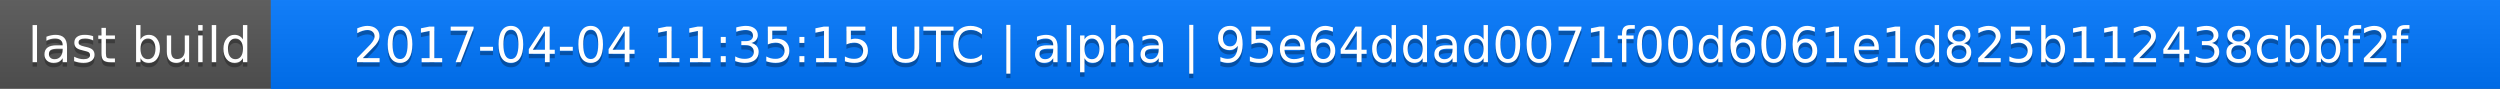
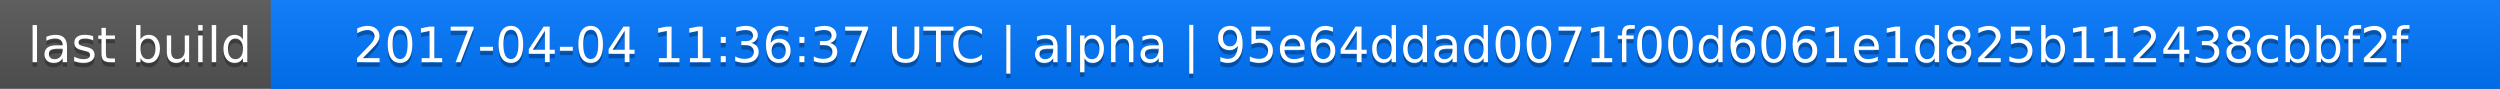
<svg xmlns="http://www.w3.org/2000/svg" width="563" height="20">
  <linearGradient id="a" x2="0" y2="100%">
    <stop offset="0" stop-color="#bbb" stop-opacity=".1" />
    <stop offset="1" stop-opacity=".1" />
  </linearGradient>
  <rect rx="0" width="563" height="20" fill="#555" />
  <rect rx="0" x="61" width="502" height="20" fill="#07f" />
  <path fill="#07f" d="M61 0h4v20h-4z" />
  <rect rx="0" width="563" height="20" fill="url(#a)" />
  <g fill="#fff" text-anchor="middle" font-family="DejaVu Sans,Verdana,Geneva,sans-serif" font-size="11">
    <text x="31.5" y="15" fill="#010101" fill-opacity=".3">last build</text>
    <text x="31.5" y="14">last build</text>
-     <text x="311" y="15" fill="#010101" fill-opacity=".3">2017-04-04 11:35:15 UTC | alpha | 95e64ddad0071f00d6061e1d825b112438cbbf2f</text>
-     <text x="311" y="14">2017-04-04 11:35:15 UTC | alpha | 95e64ddad0071f00d6061e1d825b112438cbbf2f</text>
+     <text x="311" y="15" fill="#010101" fill-opacity=".3">2017-04-04 11:36:37 UTC | alpha | 95e64ddad0071f00d6061e1d825b112438cbbf2f</text>
+     <text x="311" y="14">2017-04-04 11:36:37 UTC | alpha | 95e64ddad0071f00d6061e1d825b112438cbbf2f</text>
  </g>
</svg>
